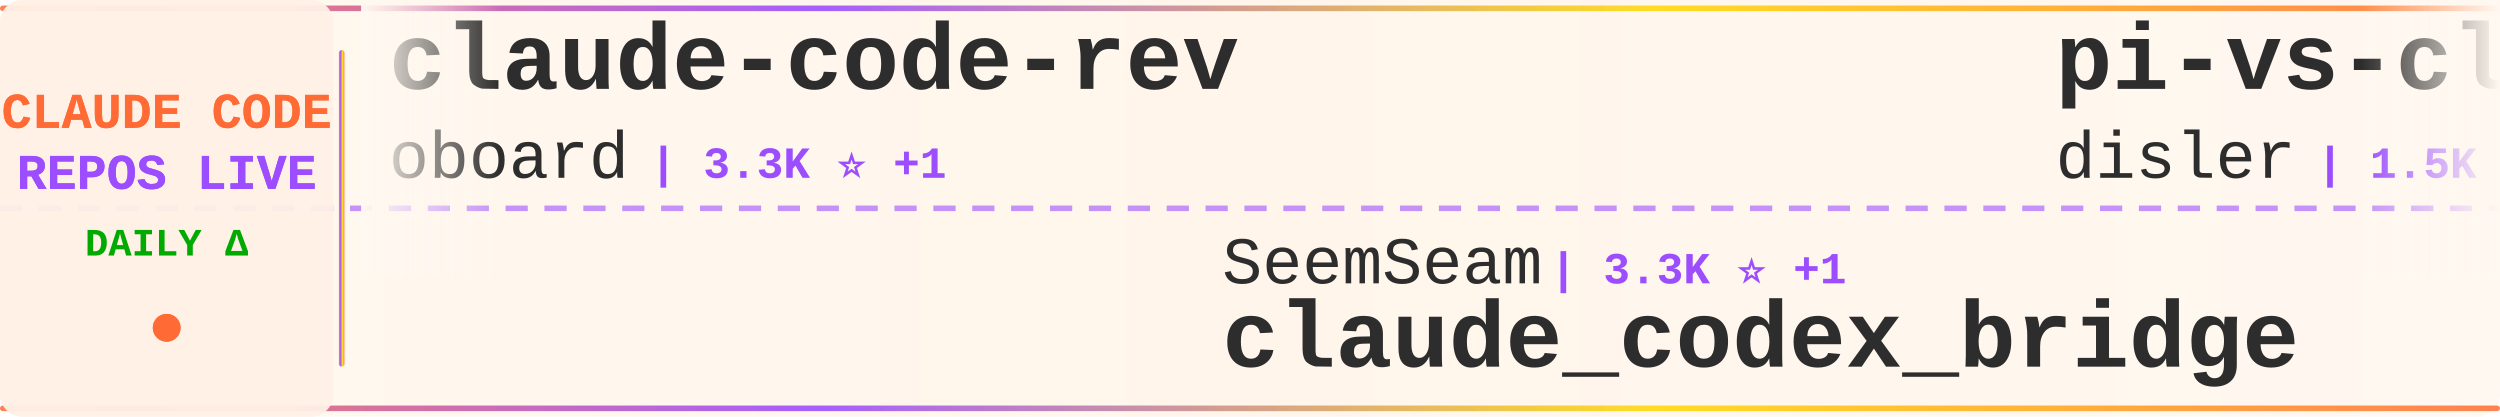
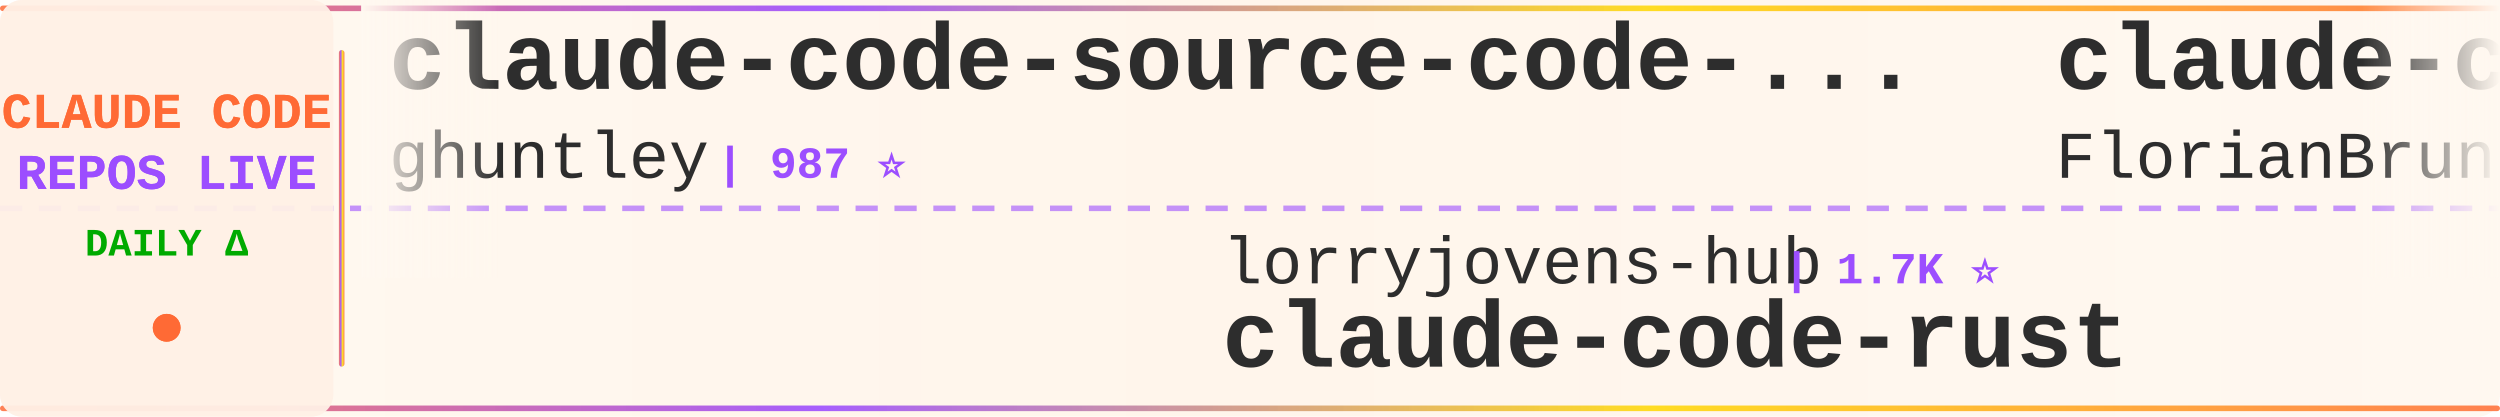
<svg xmlns="http://www.w3.org/2000/svg" width="900" height="150">
  <defs>
    <linearGradient id="tickerBg" x1="0%" y1="0%" x2="100%" y2="0%">
      <stop offset="0%" style="stop-color:#fff8f0;stop-opacity:0.98" />
      <stop offset="50%" style="stop-color:#fff5eb;stop-opacity:1" />
      <stop offset="100%" style="stop-color:#fff8f0;stop-opacity:0.98" />
    </linearGradient>
    <linearGradient id="borderGrad" x1="0%" y1="0%" x2="100%" y2="0%">
      <stop offset="0%" style="stop-color:#FF6B35;stop-opacity:0.85">
        <animate attributeName="stop-opacity" values="0.85;1;0.85" dur="2s" repeatCount="indefinite" />
      </stop>
      <stop offset="33%" style="stop-color:#9C4EFF;stop-opacity:0.9">
        <animate attributeName="stop-opacity" values="0.9;1;0.9" dur="2.2s" repeatCount="indefinite" />
      </stop>
      <stop offset="66%" style="stop-color:#FFD700;stop-opacity:0.85">
        <animate attributeName="stop-opacity" values="0.85;1;0.85" dur="1.8s" repeatCount="indefinite" />
      </stop>
      <stop offset="100%" style="stop-color:#FF6B35;stop-opacity:0.85">
        <animate attributeName="stop-opacity" values="0.85;1;0.85" dur="2s" repeatCount="indefinite" />
      </stop>
    </linearGradient>
    <filter id="textGlow">
      <feGaussianBlur stdDeviation="0.15" result="coloredBlur" />
      <feMerge>
        <feMergeNode in="coloredBlur" />
        <feMergeNode in="SourceGraphic" />
      </feMerge>
    </filter>
    <filter id="metricGlow">
      <feGaussianBlur stdDeviation="0.2" result="coloredBlur" />
      <feMerge>
        <feMergeNode in="coloredBlur" />
        <feMergeNode in="SourceGraphic" />
      </feMerge>
    </filter>
    <linearGradient id="leftFade" x1="0%" y1="0%" x2="100%" y2="0%">
      <stop offset="0%" style="stop-color:#fff8f0;stop-opacity:1" />
      <stop offset="100%" style="stop-color:#fff8f0;stop-opacity:0" />
    </linearGradient>
    <linearGradient id="rightFade" x1="0%" y1="0%" x2="100%" y2="0%">
      <stop offset="0%" style="stop-color:#fff8f0;stop-opacity:0" />
      <stop offset="100%" style="stop-color:#fff8f0;stop-opacity:1" />
    </linearGradient>
  </defs>
  <rect width="900" height="150" fill="url(#tickerBg)" rx="8" />
  <rect x="0" y="2" width="900" height="2" fill="url(#borderGrad)" rx="1" />
  <rect x="0" y="146" width="900" height="2" fill="url(#borderGrad)" rx="1" />
  <line x1="0" y1="75" x2="900" y2="75" stroke="#9C4EFF" stroke-width="2" stroke-dasharray="8 6" opacity="0.6" />
  <rect x="0" y="0" width="120" height="150" fill="#fff0e6" opacity="0.95" rx="8" />
  <text x="60" y="46" font-family="'Courier New', monospace" font-size="18" font-weight="bold" fill="#FF6B35" text-anchor="middle" filter="url(#textGlow)">
    CLAUDE CODE
  </text>
  <text x="60" y="68" font-family="'Courier New', monospace" font-size="18" font-weight="bold" fill="#9C4EFF" text-anchor="middle" filter="url(#textGlow)">
    REPOS LIVE
  </text>
  <text x="60" y="92" font-family="'Courier New', monospace" font-size="14" font-weight="bold" fill="#00aa00" text-anchor="middle">
    DAILY Δ
  </text>
  <circle cx="60" cy="118" r="5" fill="#FF6B35" filter="url(#metricGlow)">
    <animate attributeName="r" values="4;6;4" dur="1.5s" repeatCount="indefinite" />
    <animate attributeName="opacity" values="0.6;1;0.6" dur="1.5s" repeatCount="indefinite" />
  </circle>
  <rect x="122" y="18" width="2" height="114" fill="url(#borderGrad)" rx="1" />
  <clipPath id="tickerClip">
    <rect x="130" y="0" width="770" height="150" />
  </clipPath>
  <g clip-path="url(#tickerClip)">
    <g id="tickerItems">
      <animateTransform attributeName="transform" attributeType="XML" type="translate" from="0 0" to="-3000 0" dur="54s" repeatCount="indefinite" />
      <g transform="translate(0, 0)">
-         <text x="140" y="32" font-family="'Courier New', monospace" font-size="34" font-weight="bold" fill="#2d2d2d">claude-code-rev</text>
-         <text x="140" y="64" font-family="'Courier New', monospace" font-size="24" font-weight="normal" fill="#2d2d2d" opacity="1.0">oboard</text>
-         <text x="234" y="64" font-family="'Courier New', monospace" font-size="16" font-weight="bold" fill="#9C4EFF"> | 3.3K ⭐ +1</text>
+         <text x="140" y="32" font-family="'Courier New', monospace" font-size="34" font-weight="bold" fill="#2d2d2d">claude-code-source-code-...</text>
+         <text x="140" y="64" font-family="'Courier New', monospace" font-size="24" font-weight="normal" fill="#2d2d2d" opacity="1.0">ghuntley</text>
+         <text x="258" y="64" font-family="'Courier New', monospace" font-size="16" font-weight="bold" fill="#9C4EFF"> | 987 ⭐</text>
      </g>
      <g transform="translate(300, 0)">
-         <text x="140" y="102" font-family="'Courier New', monospace" font-size="24" font-weight="normal" fill="#2d2d2d" opacity="1.0">SeemSeam</text>
-         <text x="258" y="102" font-family="'Courier New', monospace" font-size="16" font-weight="bold" fill="#9C4EFF"> | 3.3K ⭐ +1</text>
-         <text x="140" y="132" font-family="'Courier New', monospace" font-size="34" font-weight="bold" fill="#2d2d2d">claude_codex_bridge</text>
+         <text x="140" y="102" font-family="'Courier New', monospace" font-size="24" font-weight="normal" fill="#2d2d2d" opacity="1.0">lorryjovens-hub</text>
+         <text x="342" y="102" font-family="'Courier New', monospace" font-size="16" font-weight="bold" fill="#9C4EFF"> | 1.7K ⭐</text>
+         <text x="140" y="132" font-family="'Courier New', monospace" font-size="34" font-weight="bold" fill="#2d2d2d">claude-code-rust</text>
      </g>
      <g transform="translate(600, 0)">
-         <text x="140" y="32" font-family="'Courier New', monospace" font-size="34" font-weight="bold" fill="#2d2d2d">pi-vs-claude-code</text>
-         <text x="140" y="64" font-family="'Courier New', monospace" font-size="24" font-weight="normal" fill="#2d2d2d" opacity="1.0">disler</text>
-         <text x="234" y="64" font-family="'Courier New', monospace" font-size="16" font-weight="bold" fill="#9C4EFF"> | 1.5K ⭐ +1</text>
+         <text x="140" y="32" font-family="'Courier New', monospace" font-size="34" font-weight="bold" fill="#2d2d2d">claude-code-ultimate-gui...</text>
+         <text x="140" y="64" font-family="'Courier New', monospace" font-size="24" font-weight="normal" fill="#2d2d2d" opacity="1.0">FlorianBruniaux</text>
+         <text x="342" y="64" font-family="'Courier New', monospace" font-size="16" font-weight="bold" fill="#9C4EFF"> | 5.6K ⭐ +3</text>
      </g>
      <g transform="translate(900, 0)">
-         <text x="140" y="102" font-family="'Courier New', monospace" font-size="24" font-weight="normal" fill="#2d2d2d" opacity="1.0">RichardAtCT</text>
-         <text x="294" y="102" font-family="'Courier New', monospace" font-size="16" font-weight="bold" fill="#9C4EFF"> | 2.7K ⭐</text>
-         <text x="140" y="132" font-family="'Courier New', monospace" font-size="34" font-weight="bold" fill="#2d2d2d">claude-code-telegram</text>
+         <text x="140" y="102" font-family="'Courier New', monospace" font-size="24" font-weight="normal" fill="#2d2d2d" opacity="1.0">AprilNEA</text>
+         <text x="258" y="102" font-family="'Courier New', monospace" font-size="16" font-weight="bold" fill="#9C4EFF"> | 392 ⭐</text>
+         <text x="140" y="132" font-family="'Courier New', monospace" font-size="34" font-weight="bold" fill="#2d2d2d">claude-code-source</text>
      </g>
      <g transform="translate(1200, 0)">
-         <text x="140" y="32" font-family="'Courier New', monospace" font-size="34" font-weight="bold" fill="#2d2d2d">ralph-claude-code</text>
-         <text x="140" y="64" font-family="'Courier New', monospace" font-size="24" font-weight="normal" fill="#2d2d2d" opacity="1.0">frankbria</text>
-         <text x="270" y="64" font-family="'Courier New', monospace" font-size="16" font-weight="bold" fill="#9C4EFF"> | 9.6K ⭐ -1</text>
+         <text x="140" y="32" font-family="'Courier New', monospace" font-size="34" font-weight="bold" fill="#2d2d2d">Claude-code</text>
+         <text x="140" y="64" font-family="'Courier New', monospace" font-size="24" font-weight="normal" fill="#2d2d2d" opacity="1.0">fazxes</text>
+         <text x="234" y="64" font-family="'Courier New', monospace" font-size="16" font-weight="bold" fill="#9C4EFF"> | 226 ⭐</text>
      </g>
      <g transform="translate(1500, 0)">
-         <text x="140" y="102" font-family="'Courier New', monospace" font-size="24" font-weight="normal" fill="#2d2d2d" opacity="1.0">multica-ai</text>
-         <text x="282" y="102" font-family="'Courier New', monospace" font-size="16" font-weight="bold" fill="#9C4EFF"> | 197.4K ⭐ +74</text>
-         <text x="140" y="132" font-family="'Courier New', monospace" font-size="34" font-weight="bold" fill="#2d2d2d">andrej-karpathy-skills</text>
+         <text x="140" y="102" font-family="'Courier New', monospace" font-size="24" font-weight="normal" fill="#2d2d2d" opacity="1.0">Cranot</text>
+         <text x="234" y="102" font-family="'Courier New', monospace" font-size="16" font-weight="bold" fill="#9C4EFF"> | 2.9K ⭐</text>
+         <text x="140" y="132" font-family="'Courier New', monospace" font-size="34" font-weight="bold" fill="#2d2d2d">claude-code-guide</text>
      </g>
      <g transform="translate(1800, 0)">
-         <text x="140" y="32" font-family="'Courier New', monospace" font-size="34" font-weight="bold" fill="#2d2d2d">claude-code-hub</text>
-         <text x="140" y="64" font-family="'Courier New', monospace" font-size="24" font-weight="normal" fill="#2d2d2d" opacity="1.0">ding113</text>
-         <text x="246" y="64" font-family="'Courier New', monospace" font-size="16" font-weight="bold" fill="#9C4EFF"> | 3.3K ⭐</text>
+         <text x="140" y="32" font-family="'Courier New', monospace" font-size="34" font-weight="bold" fill="#2d2d2d">Auto-claude-code-researc...</text>
+         <text x="140" y="64" font-family="'Courier New', monospace" font-size="24" font-weight="normal" fill="#2d2d2d" opacity="1.0">wanshuiyin</text>
+         <text x="282" y="64" font-family="'Courier New', monospace" font-size="16" font-weight="bold" fill="#9C4EFF"> | 14.0K ⭐ +8</text>
      </g>
      <g transform="translate(2100, 0)">
-         <text x="140" y="102" font-family="'Courier New', monospace" font-size="24" font-weight="normal" fill="#2d2d2d" opacity="1.0">fuergaosi233</text>
-         <text x="306" y="102" font-family="'Courier New', monospace" font-size="16" font-weight="bold" fill="#9C4EFF"> | 2.8K ⭐</text>
-         <text x="140" y="132" font-family="'Courier New', monospace" font-size="34" font-weight="bold" fill="#2d2d2d">claude-code-proxy</text>
+         <text x="140" y="102" font-family="'Courier New', monospace" font-size="24" font-weight="normal" fill="#2d2d2d" opacity="1.0">Maciek-roboblog</text>
+         <text x="342" y="102" font-family="'Courier New', monospace" font-size="16" font-weight="bold" fill="#9C4EFF"> | 8.5K ⭐</text>
+         <text x="140" y="132" font-family="'Courier New', monospace" font-size="34" font-weight="bold" fill="#2d2d2d">Claude-Code-Usage-Monito...</text>
      </g>
      <g transform="translate(2400, 0)">
-         <text x="140" y="32" font-family="'Courier New', monospace" font-size="34" font-weight="bold" fill="#2d2d2d">claude-code-hooks-master...</text>
-         <text x="140" y="64" font-family="'Courier New', monospace" font-size="24" font-weight="normal" fill="#2d2d2d" opacity="1.0">disler</text>
-         <text x="234" y="64" font-family="'Courier New', monospace" font-size="16" font-weight="bold" fill="#9C4EFF"> | 3.9K ⭐</text>
+         <text x="140" y="32" font-family="'Courier New', monospace" font-size="34" font-weight="bold" fill="#2d2d2d">sc-claude-code-files</text>
+         <text x="140" y="64" font-family="'Courier New', monospace" font-size="24" font-weight="normal" fill="#2d2d2d" opacity="1.0">https-deeplearning-ai</text>
+         <text x="414" y="64" font-family="'Courier New', monospace" font-size="16" font-weight="bold" fill="#9C4EFF"> | 536 ⭐</text>
      </g>
      <g transform="translate(2700, 0)">
-         <text x="140" y="102" font-family="'Courier New', monospace" font-size="24" font-weight="normal" fill="#2d2d2d" opacity="1.0">ChinaSiro</text>
-         <text x="270" y="102" font-family="'Courier New', monospace" font-size="16" font-weight="bold" fill="#9C4EFF"> | 9.6K ⭐ +3</text>
-         <text x="140" y="132" font-family="'Courier New', monospace" font-size="34" font-weight="bold" fill="#2d2d2d">claude-code-sourcemap</text>
+         <text x="140" y="102" font-family="'Courier New', monospace" font-size="24" font-weight="normal" fill="#2d2d2d" opacity="1.0">Donchitos</text>
+         <text x="270" y="102" font-family="'Courier New', monospace" font-size="16" font-weight="bold" fill="#9C4EFF"> | 23.5K ⭐ +2</text>
+         <text x="140" y="132" font-family="'Courier New', monospace" font-size="34" font-weight="bold" fill="#2d2d2d">Claude-Code-Game-Studios</text>
      </g>
      <g transform="translate(3000, 0)">
-         <text x="140" y="32" font-family="'Courier New', monospace" font-size="34" font-weight="bold" fill="#2d2d2d">claude-code-rev</text>
-         <text x="140" y="64" font-family="'Courier New', monospace" font-size="24" font-weight="normal" fill="#2d2d2d" opacity="1.0">oboard</text>
-         <text x="234" y="64" font-family="'Courier New', monospace" font-size="16" font-weight="bold" fill="#9C4EFF"> | 3.3K ⭐ +1</text>
+         <text x="140" y="32" font-family="'Courier New', monospace" font-size="34" font-weight="bold" fill="#2d2d2d">claude-code-source-code-...</text>
+         <text x="140" y="64" font-family="'Courier New', monospace" font-size="24" font-weight="normal" fill="#2d2d2d" opacity="1.0">ghuntley</text>
+         <text x="258" y="64" font-family="'Courier New', monospace" font-size="16" font-weight="bold" fill="#9C4EFF"> | 987 ⭐</text>
      </g>
      <g transform="translate(3300, 0)">
-         <text x="140" y="102" font-family="'Courier New', monospace" font-size="24" font-weight="normal" fill="#2d2d2d" opacity="1.0">SeemSeam</text>
-         <text x="258" y="102" font-family="'Courier New', monospace" font-size="16" font-weight="bold" fill="#9C4EFF"> | 3.3K ⭐ +1</text>
-         <text x="140" y="132" font-family="'Courier New', monospace" font-size="34" font-weight="bold" fill="#2d2d2d">claude_codex_bridge</text>
+         <text x="140" y="102" font-family="'Courier New', monospace" font-size="24" font-weight="normal" fill="#2d2d2d" opacity="1.0">lorryjovens-hub</text>
+         <text x="342" y="102" font-family="'Courier New', monospace" font-size="16" font-weight="bold" fill="#9C4EFF"> | 1.7K ⭐</text>
+         <text x="140" y="132" font-family="'Courier New', monospace" font-size="34" font-weight="bold" fill="#2d2d2d">claude-code-rust</text>
      </g>
      <g transform="translate(3600, 0)">
-         <text x="140" y="32" font-family="'Courier New', monospace" font-size="34" font-weight="bold" fill="#2d2d2d">pi-vs-claude-code</text>
-         <text x="140" y="64" font-family="'Courier New', monospace" font-size="24" font-weight="normal" fill="#2d2d2d" opacity="1.0">disler</text>
-         <text x="234" y="64" font-family="'Courier New', monospace" font-size="16" font-weight="bold" fill="#9C4EFF"> | 1.5K ⭐ +1</text>
+         <text x="140" y="32" font-family="'Courier New', monospace" font-size="34" font-weight="bold" fill="#2d2d2d">claude-code-ultimate-gui...</text>
+         <text x="140" y="64" font-family="'Courier New', monospace" font-size="24" font-weight="normal" fill="#2d2d2d" opacity="1.0">FlorianBruniaux</text>
+         <text x="342" y="64" font-family="'Courier New', monospace" font-size="16" font-weight="bold" fill="#9C4EFF"> | 5.6K ⭐ +3</text>
      </g>
      <g transform="translate(3900, 0)">
-         <text x="140" y="102" font-family="'Courier New', monospace" font-size="24" font-weight="normal" fill="#2d2d2d" opacity="1.0">RichardAtCT</text>
-         <text x="294" y="102" font-family="'Courier New', monospace" font-size="16" font-weight="bold" fill="#9C4EFF"> | 2.7K ⭐</text>
-         <text x="140" y="132" font-family="'Courier New', monospace" font-size="34" font-weight="bold" fill="#2d2d2d">claude-code-telegram</text>
+         <text x="140" y="102" font-family="'Courier New', monospace" font-size="24" font-weight="normal" fill="#2d2d2d" opacity="1.0">AprilNEA</text>
+         <text x="258" y="102" font-family="'Courier New', monospace" font-size="16" font-weight="bold" fill="#9C4EFF"> | 392 ⭐</text>
+         <text x="140" y="132" font-family="'Courier New', monospace" font-size="34" font-weight="bold" fill="#2d2d2d">claude-code-source</text>
      </g>
    </g>
  </g>
  <rect x="130" y="0" width="50" height="100" fill="url(#leftFade)" />
  <rect x="850" y="0" width="50" height="100" fill="url(#rightFade)" />
</svg>
